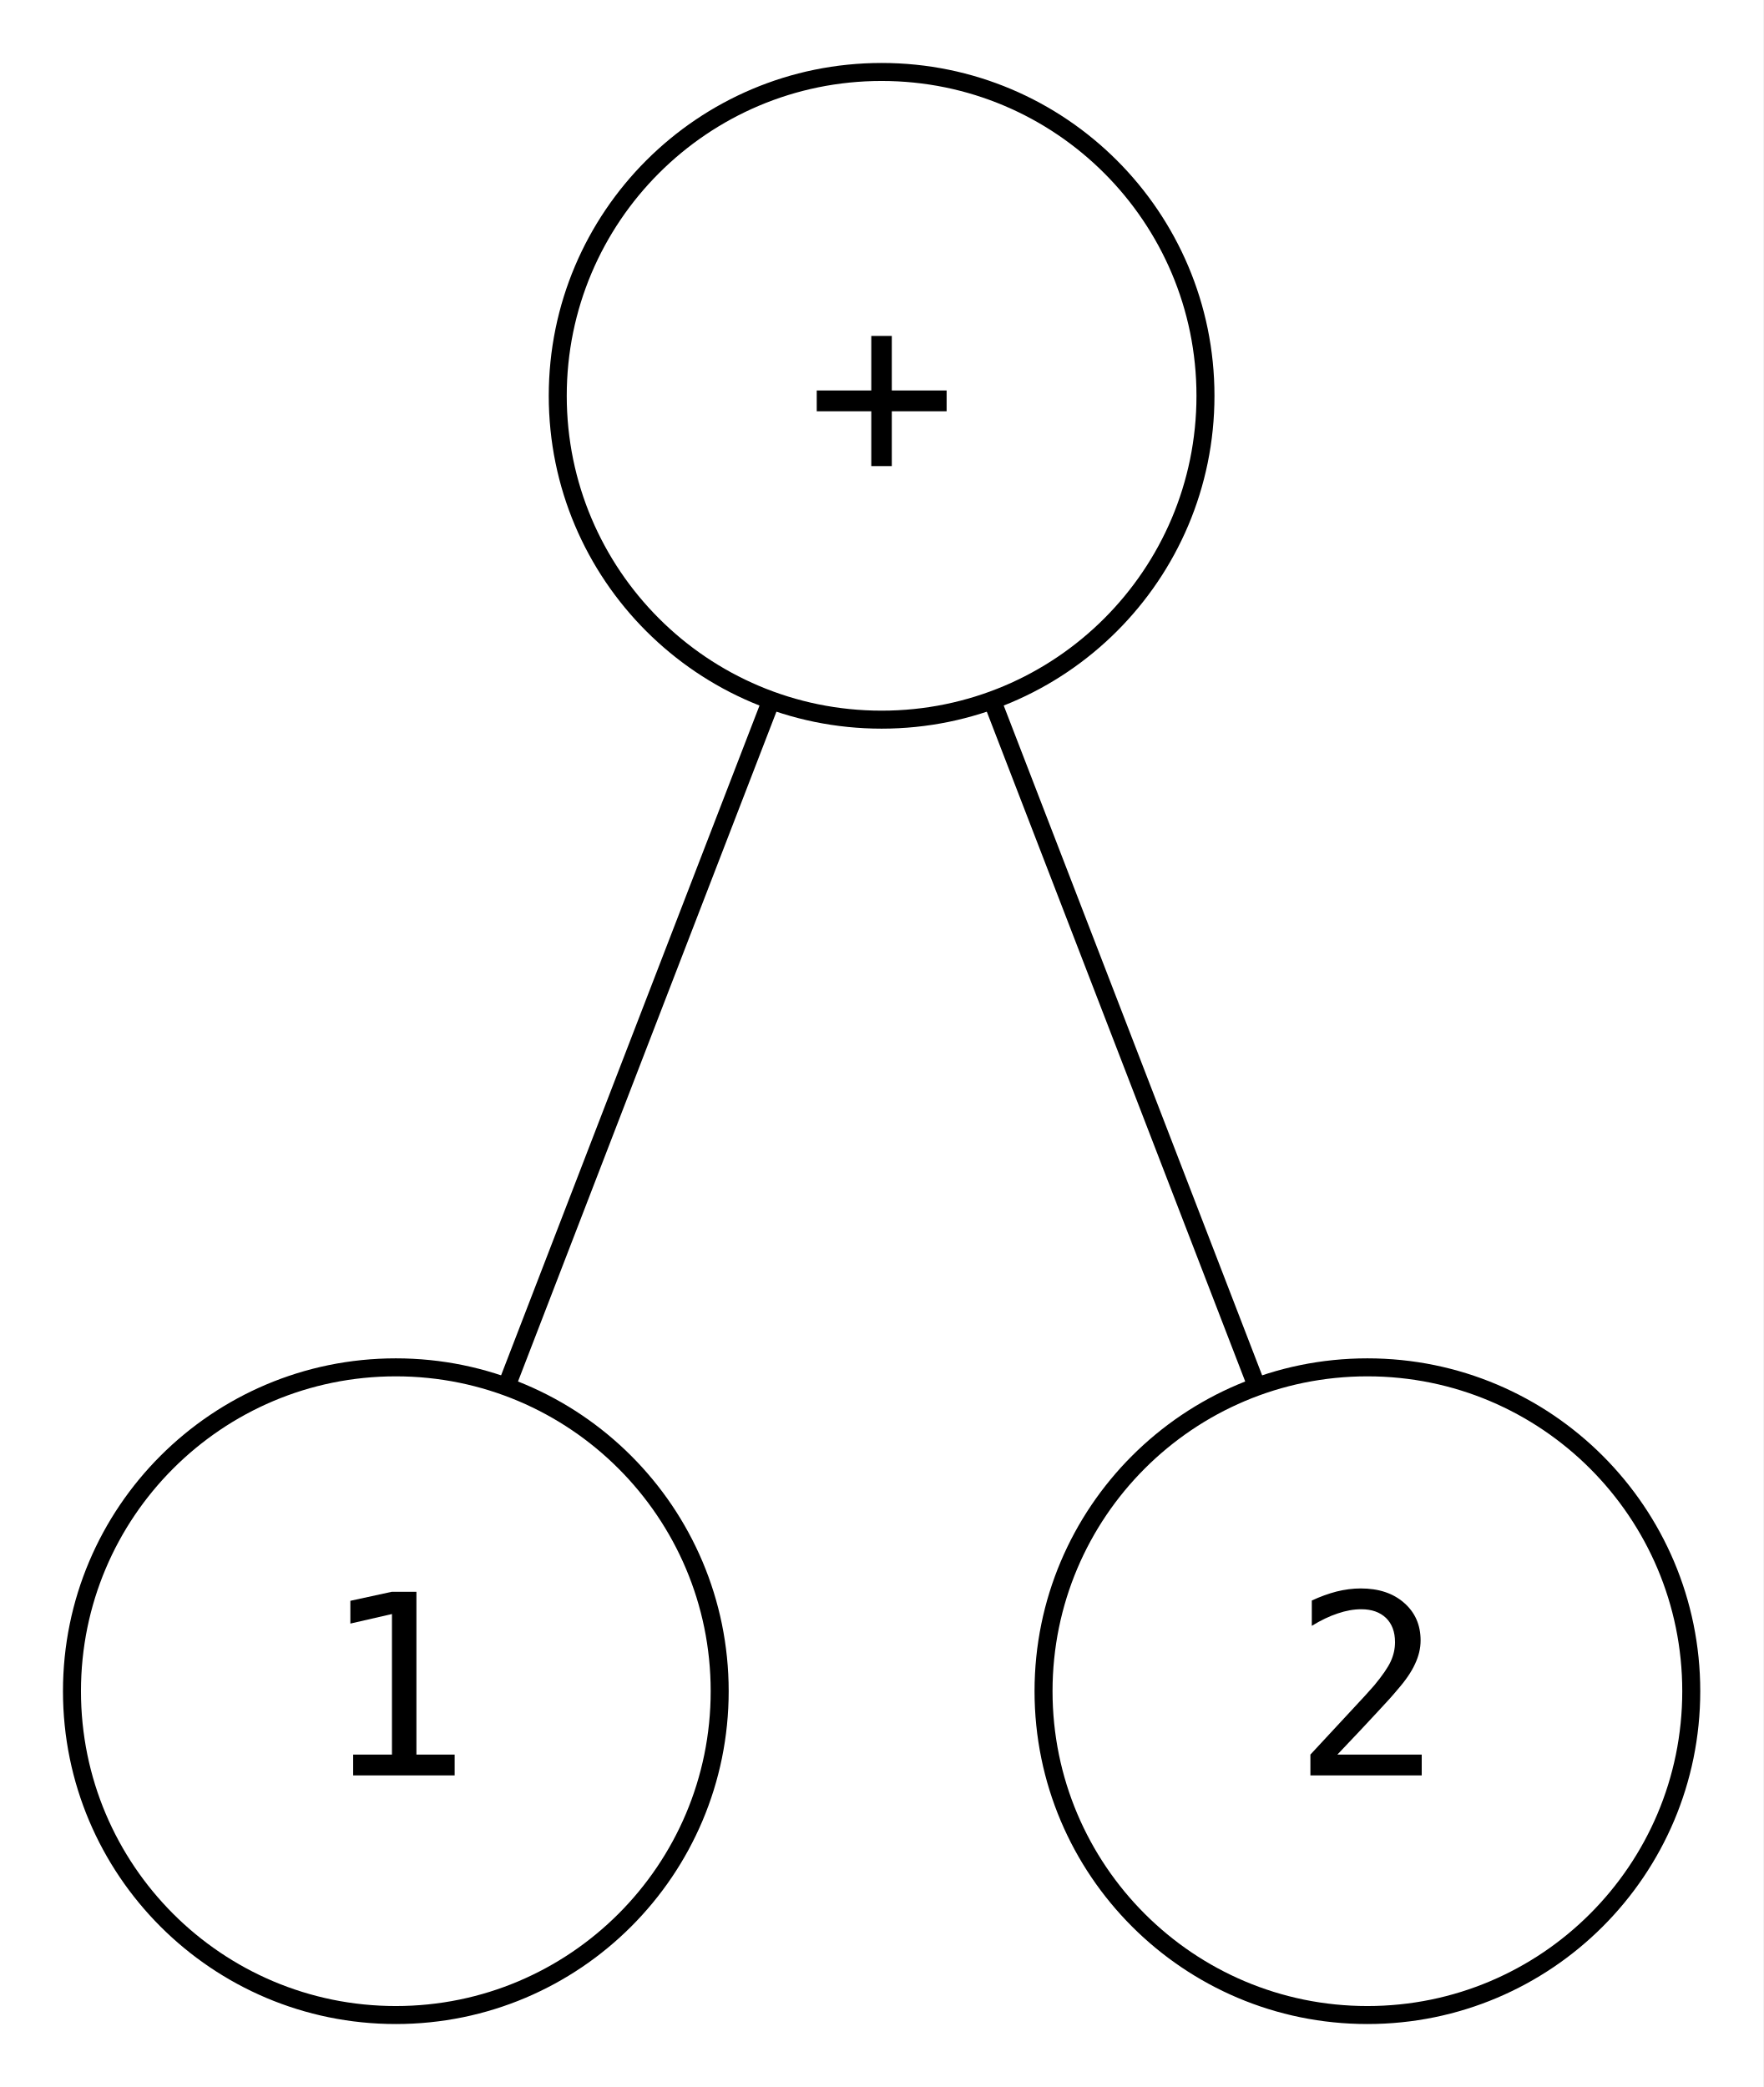
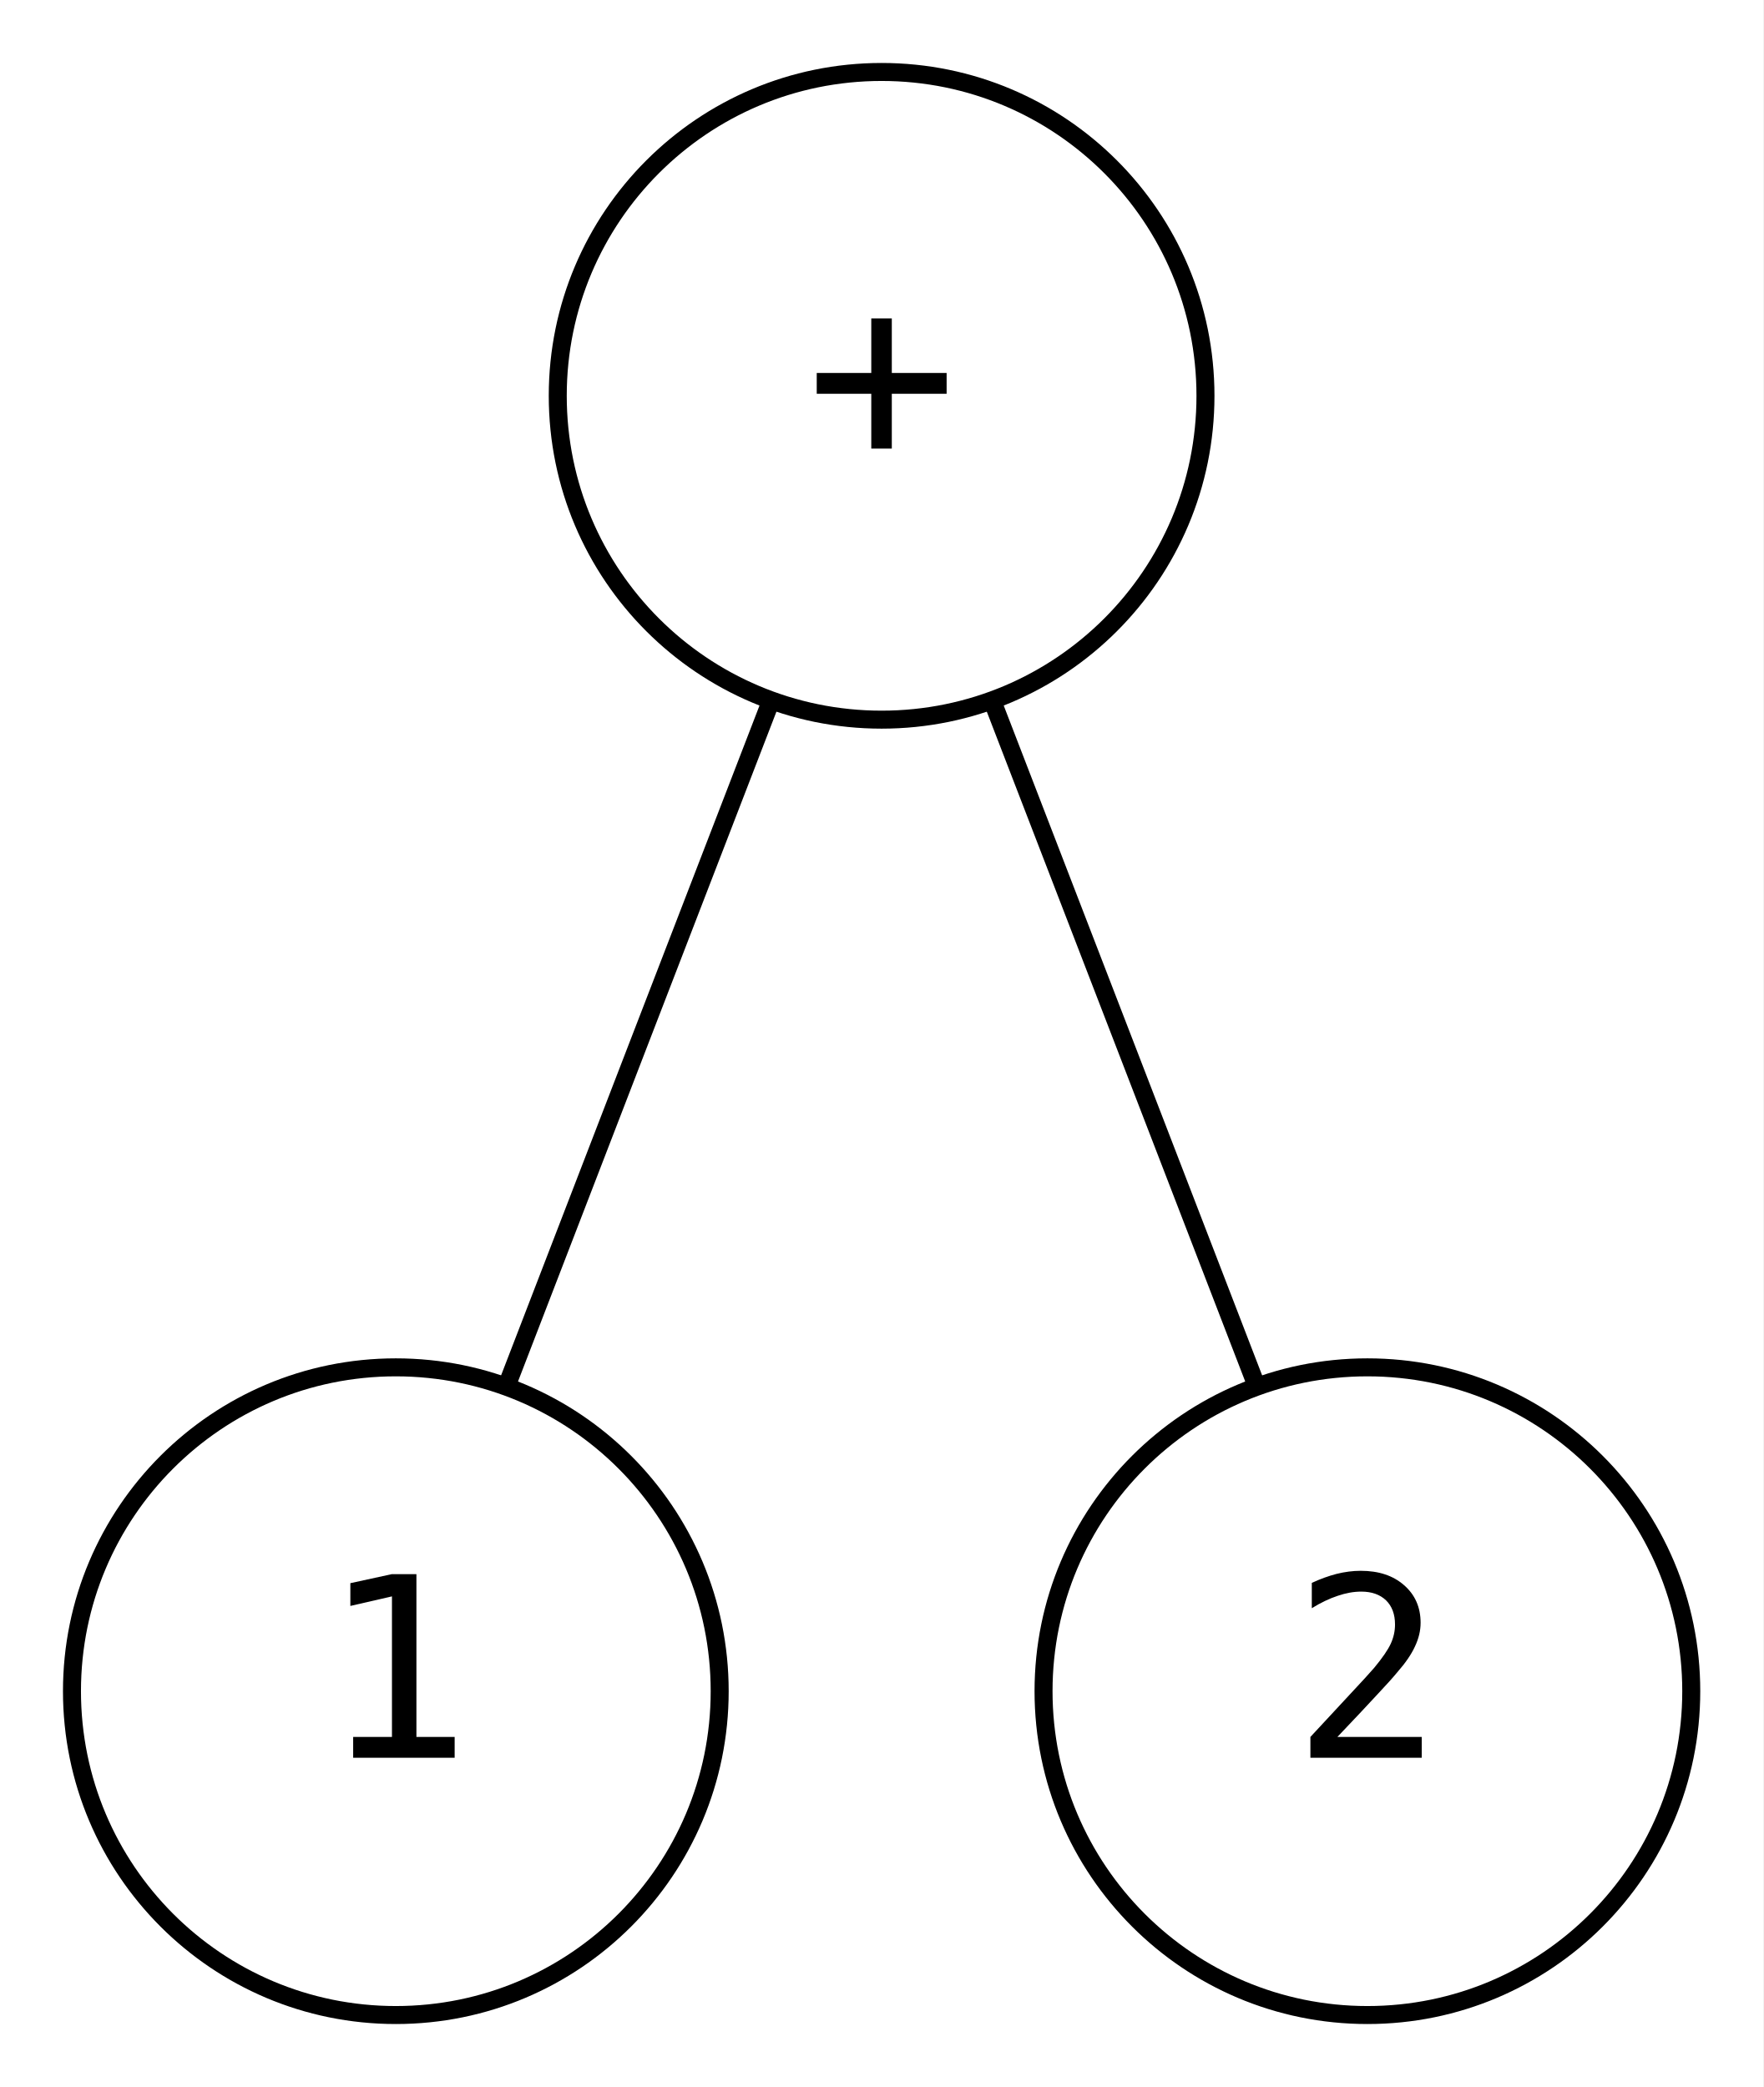
<svg xmlns="http://www.w3.org/2000/svg" width="98pt" height="116pt" viewBox="0.00 0.00 98.00 116.00">
  <g id="graph0" class="graph" transform="scale(1 1) rotate(0) translate(4 112)">
-     <polygon fill="white" stroke="none" points="-4,4 -4,-112 94,-112 94,4 -4,4" />
+     <polygon fill="white" stroke="transparent" points="-4,4 -4,-112 94,-112 94,4 -4,4" />
    <g id="node1" class="node">
      <ellipse fill="none" stroke="black" cx="45" cy="-90" rx="18" ry="18" />
-       <text xml:space="preserve" text-anchor="middle" x="45" y="-85.33" font-family="monospace" font-size="14.00">+</text>
+       <text text-anchor="middle" x="45" y="-86.3" font-family="monospace" font-size="14.00">+</text>
    </g>
    <g id="node2" class="node">
      <ellipse fill="none" stroke="black" cx="18" cy="-18" rx="18" ry="18" />
-       <text xml:space="preserve" text-anchor="middle" x="18" y="-13.32" font-family="monospace" font-size="14.00">1</text>
+       <text text-anchor="middle" x="18" y="-14.3" font-family="monospace" font-size="14.00">1</text>
    </g>
    <g id="edge1" class="edge">
      <path fill="none" stroke="black" d="M38.74,-72.76C34.38,-61.46 28.58,-46.44 24.23,-35.15" />
    </g>
    <g id="node3" class="node">
      <ellipse fill="none" stroke="black" cx="72" cy="-18" rx="18" ry="18" />
-       <text xml:space="preserve" text-anchor="middle" x="72" y="-13.32" font-family="monospace" font-size="14.00">2</text>
+       <text text-anchor="middle" x="72" y="-14.3" font-family="monospace" font-size="14.00">2</text>
    </g>
    <g id="edge2" class="edge">
      <path fill="none" stroke="black" d="M51.26,-72.76C55.62,-61.46 61.42,-46.44 65.77,-35.15" />
    </g>
  </g>
</svg>
